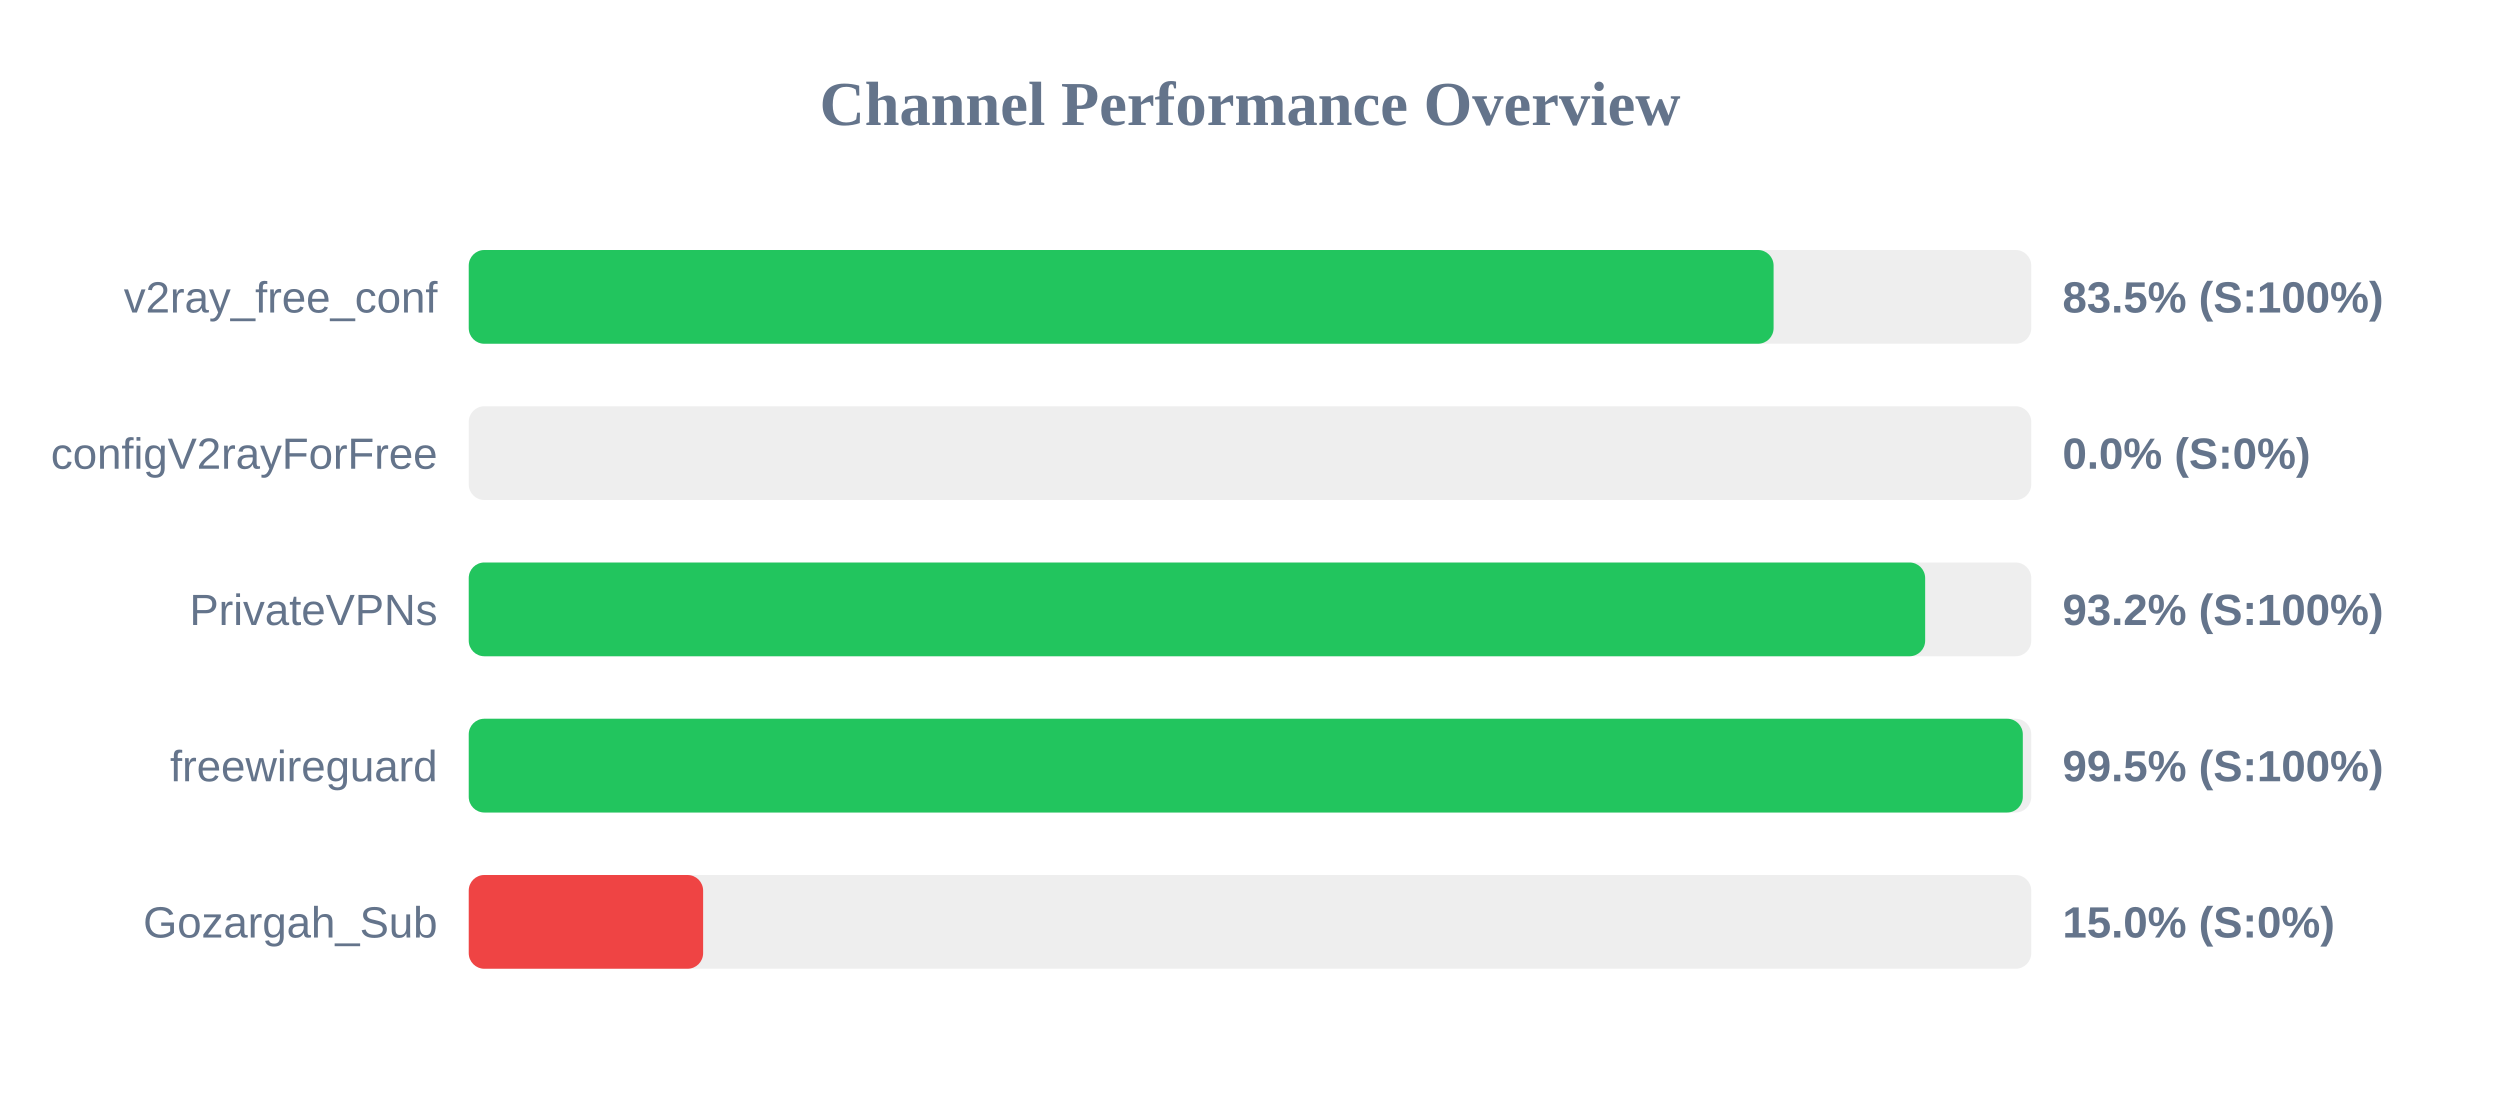
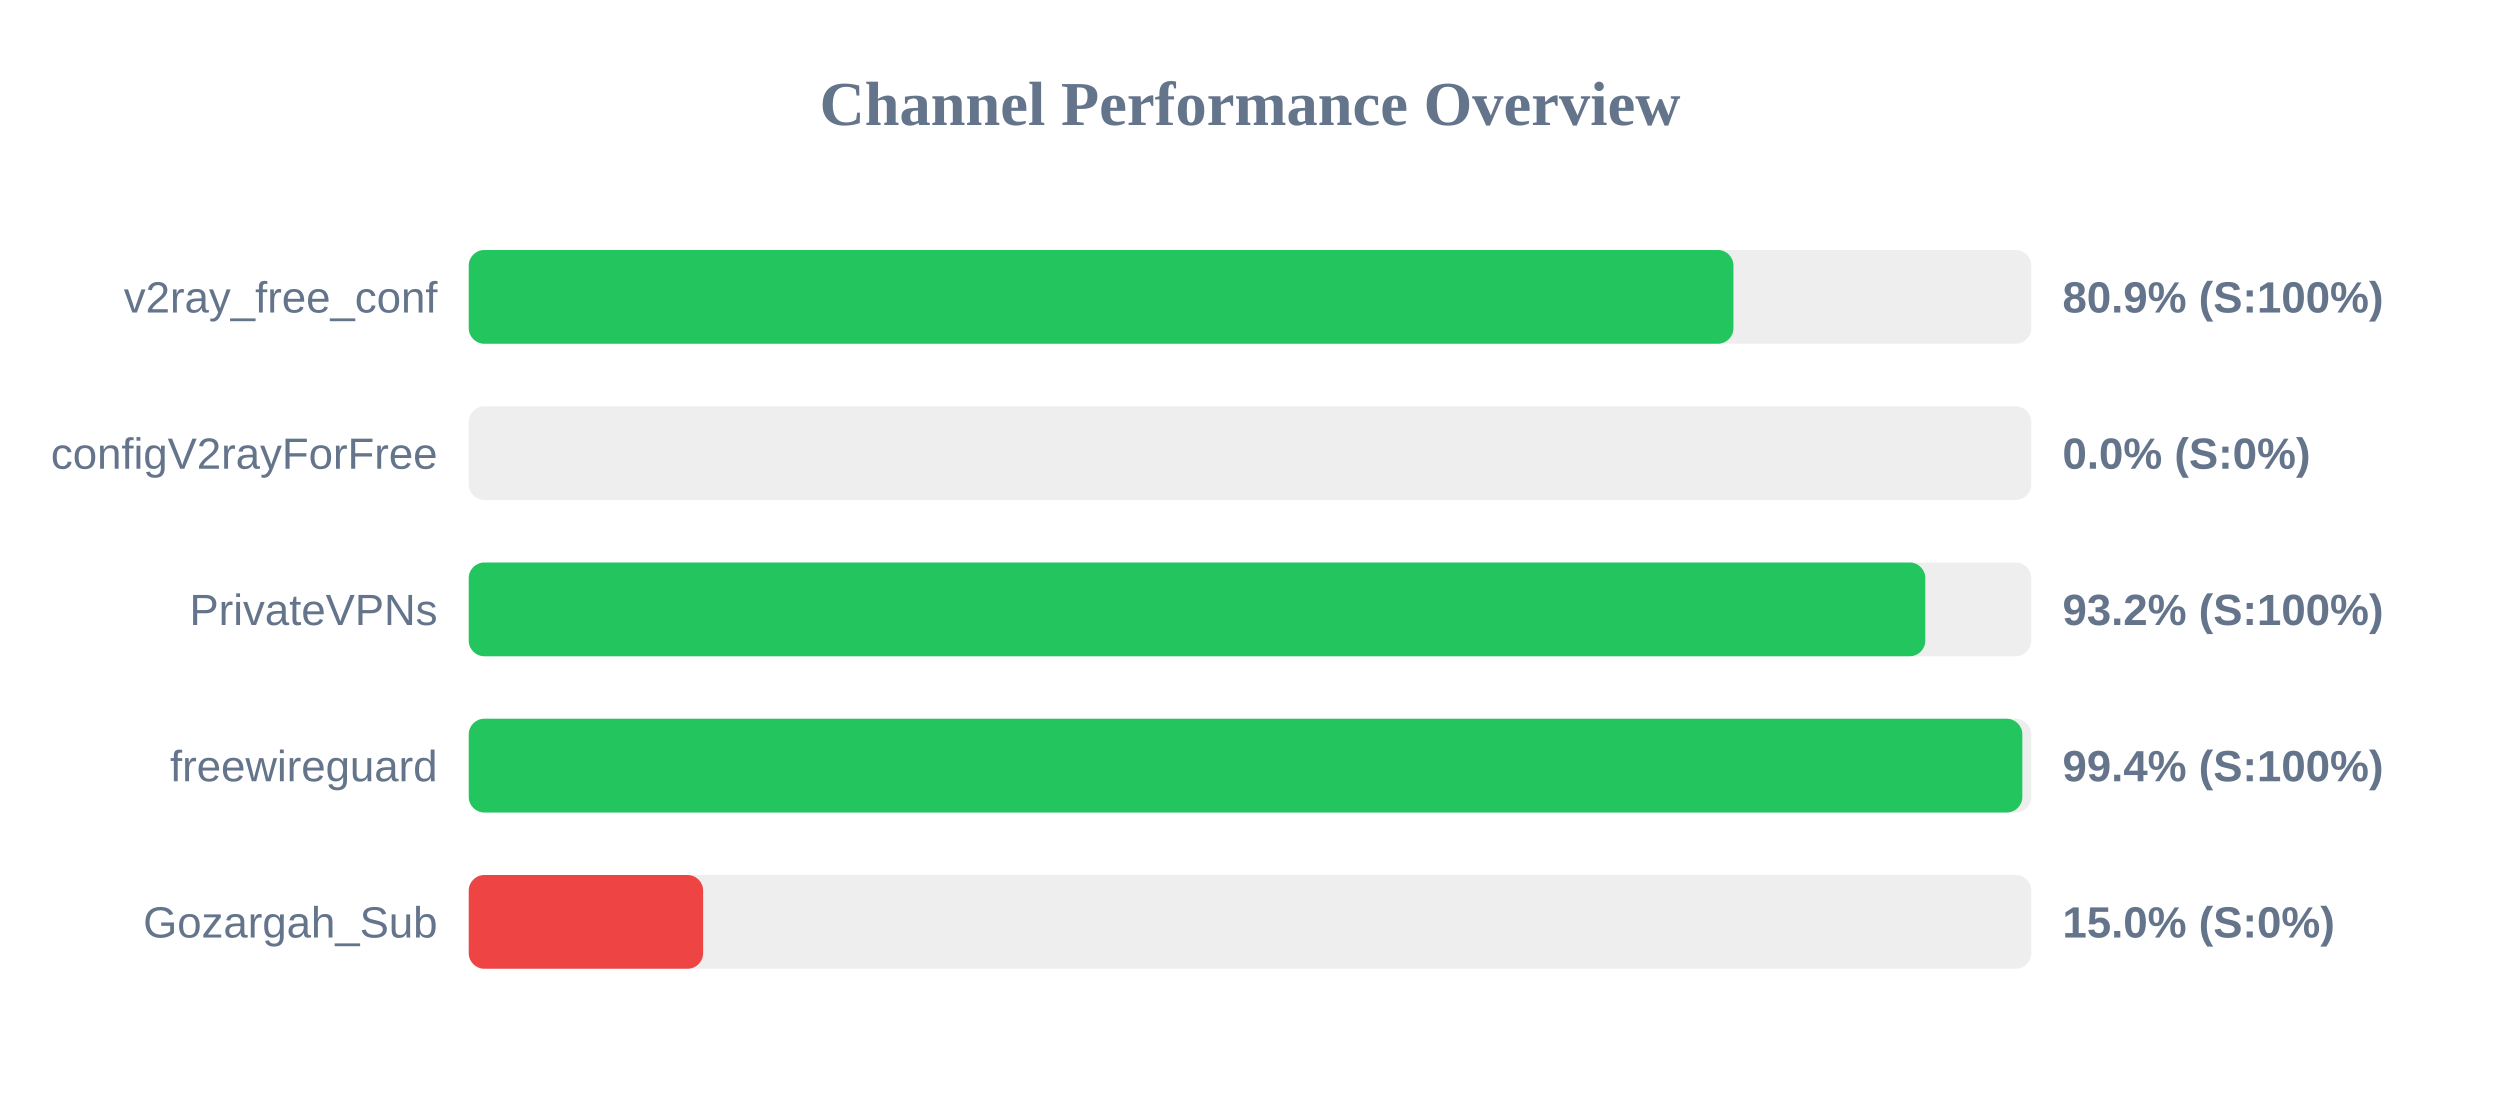
<svg xmlns="http://www.w3.org/2000/svg" width="800" height="350" version="1.1">
  <style>
        .row { font: 14px Arial; fill: #64748b; }
        .score { font: bold 14px Arial; fill: #64748b; }
    </style>
  <text x="400" y="40" text-anchor="middle" font-size="20px" font-weight="bold" fill="#64748b">Channel Performance Overview</text>
  <rect x="150" y="80" width="500" height="30" fill="#eee" rx="5" />
-   <rect x="150" y="80" width="417.55" height="30" fill="#22c55e" rx="5" />
+   <rect x="150" y="80" width="404.7" height="30" fill="#22c55e" rx="5" />
  <text x="140" y="100" text-anchor="end" class="row">v2ray_free_conf</text>
-   <text x="660" y="100" text-anchor="start" class="score">83.5% (S:100%)</text>
+   <text x="660" y="100" text-anchor="start" class="score">80.9% (S:100%)</text>
  <rect x="150" y="130" width="500" height="30" fill="#eee" rx="5" />
  <rect x="150" y="130" width="0.0" height="30" fill="#ef4444" rx="5" />
  <text x="140" y="150" text-anchor="end" class="row">configV2rayForFree</text>
  <text x="660" y="150" text-anchor="start" class="score">0.0% (S:0%)</text>
  <rect x="150" y="180" width="500" height="30" fill="#eee" rx="5" />
-   <rect x="150" y="180" width="466.05" height="30" fill="#22c55e" rx="5" />
+   <rect x="150" y="180" width="466.1" height="30" fill="#22c55e" rx="5" />
  <text x="140" y="200" text-anchor="end" class="row">PrivateVPNs</text>
  <text x="660" y="200" text-anchor="start" class="score">93.2% (S:100%)</text>
  <rect x="150" y="230" width="500" height="30" fill="#eee" rx="5" />
-   <rect x="150" y="230" width="497.3" height="30" fill="#22c55e" rx="5" />
+   <rect x="150" y="230" width="497.15" height="30" fill="#22c55e" rx="5" />
  <text x="140" y="250" text-anchor="end" class="row">freewireguard</text>
-   <text x="660" y="250" text-anchor="start" class="score">99.5% (S:100%)</text>
+   <text x="660" y="250" text-anchor="start" class="score">99.4% (S:100%)</text>
  <rect x="150" y="280" width="500" height="30" fill="#eee" rx="5" />
  <rect x="150" y="280" width="75.0" height="30" fill="#ef4444" rx="5" />
  <text x="140" y="300" text-anchor="end" class="row">Gozargah_Sub</text>
  <text x="660" y="300" text-anchor="start" class="score">15.0% (S:0%)</text>
</svg>
